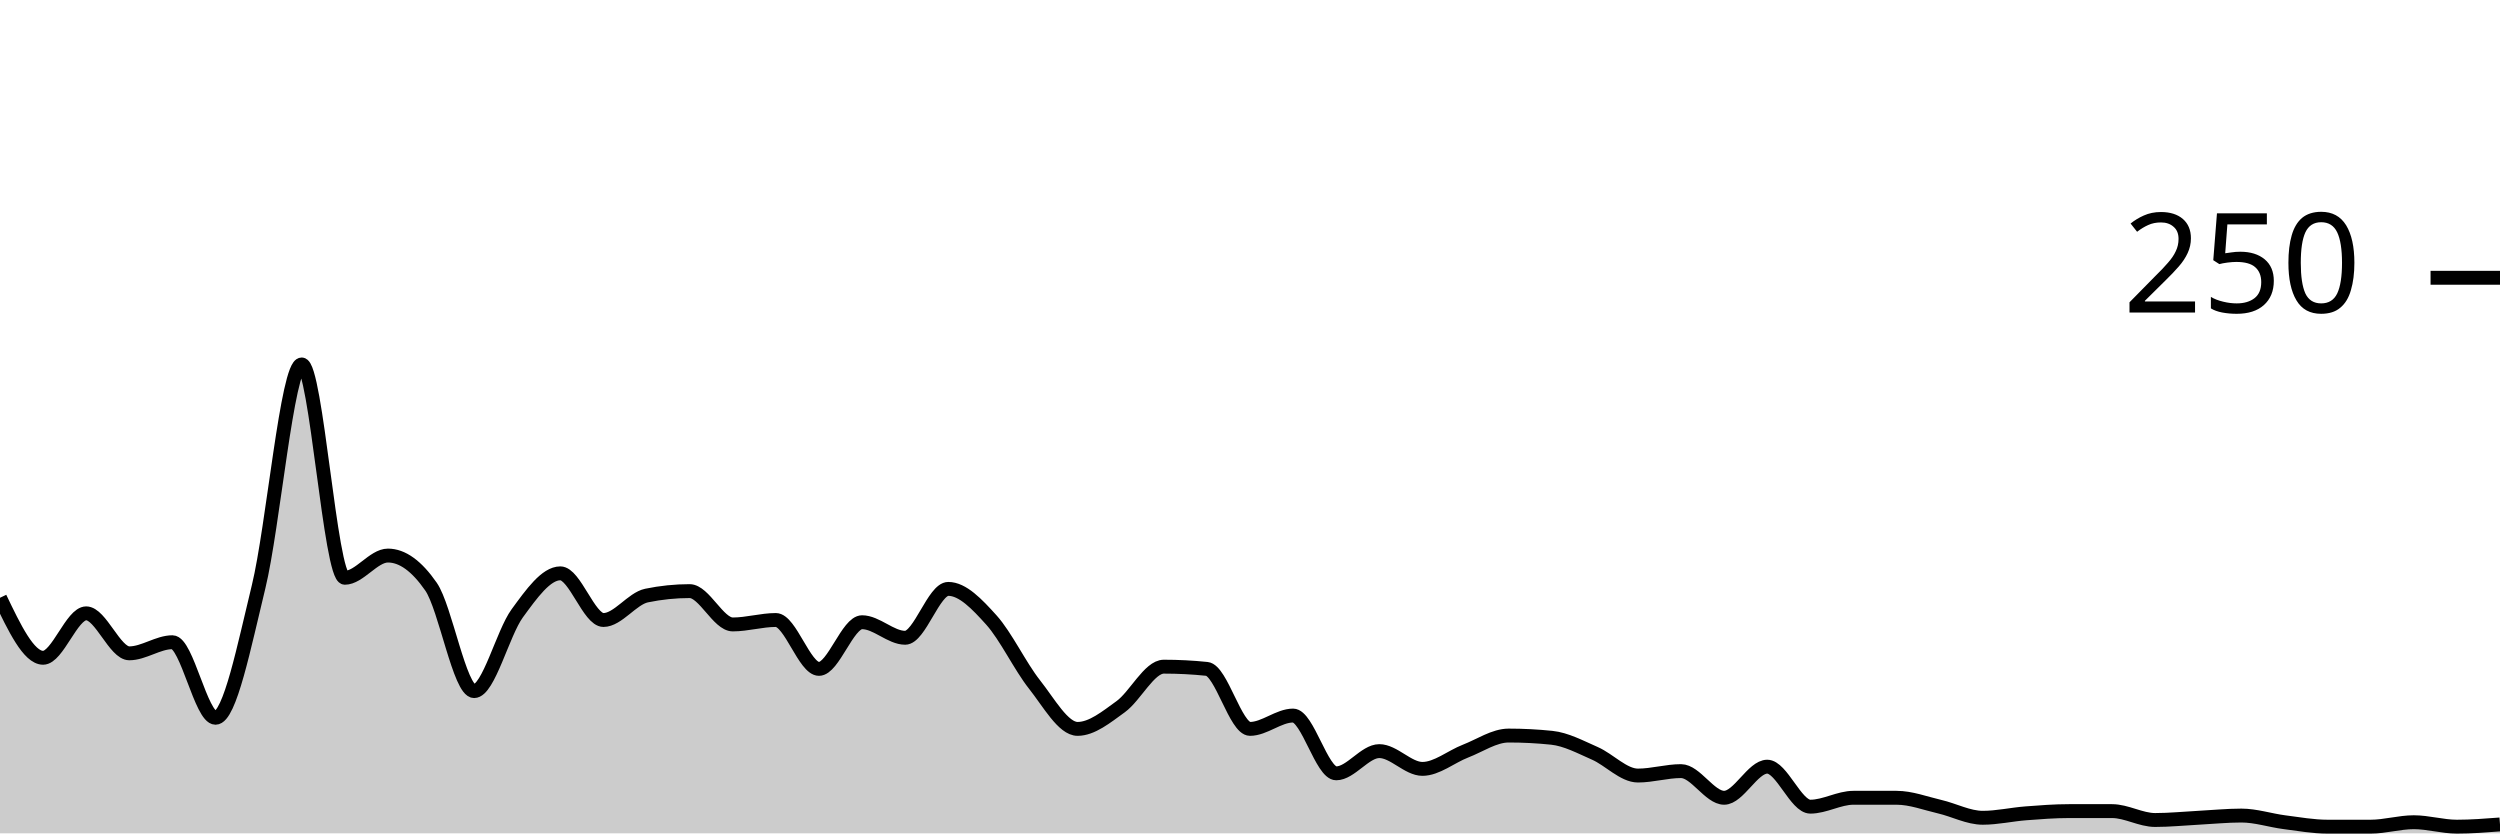
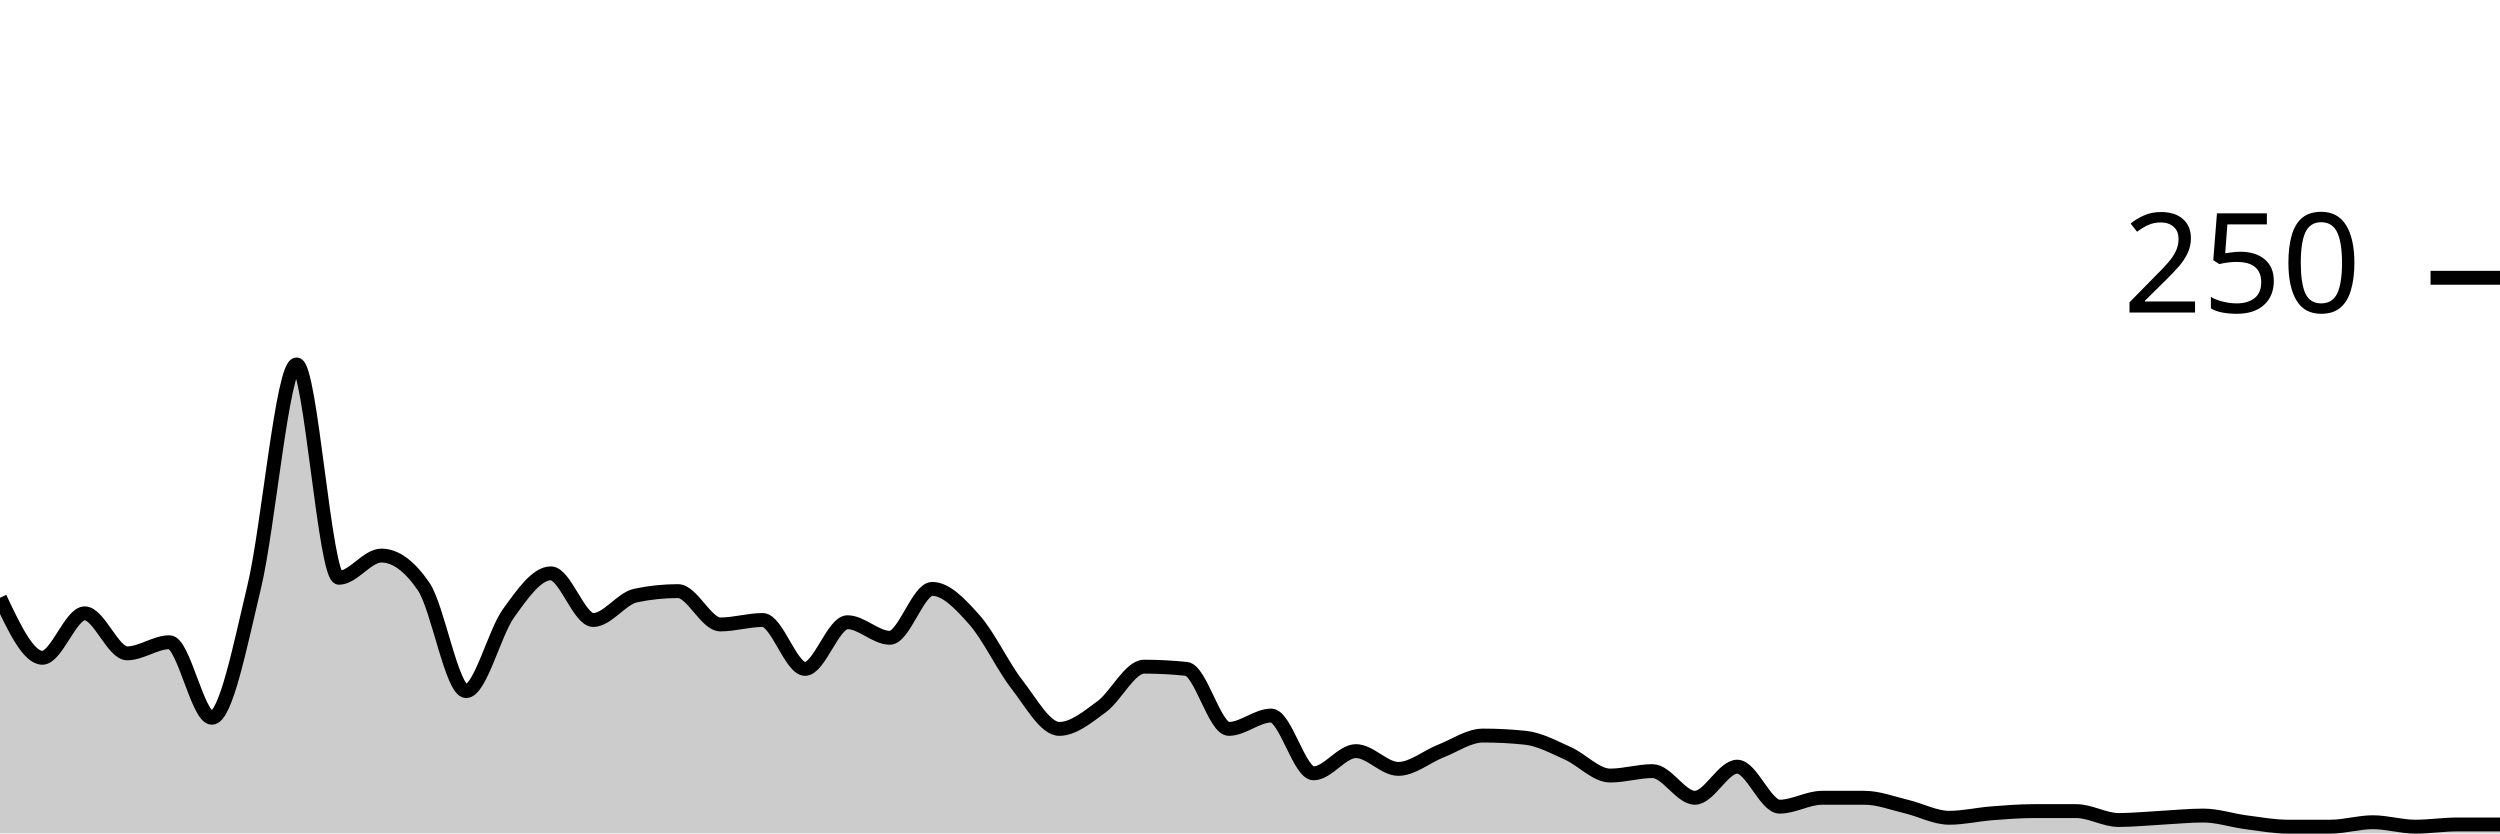
<svg xmlns="http://www.w3.org/2000/svg" viewBox="0 0 180 60">
  <g transform="translate(0,20)">
-     <path class="area" fill="rgba(0, 0, 0, 0.2)" d="M0,23.04C1.034,25.2,2.069,27.36,3.103,27.36C4.138,27.36,5.172,24.16,6.207,24.16C7.241,24.16,8.276,27.04,9.31,27.04C10.345,27.04,11.379,26.24,12.414,26.24C13.448,26.24,14.483,31.68,15.517,31.68C16.552,31.68,17.586,26.48,18.621,22.24C19.655,18,20.69,6.24,21.724,6.24C22.759,6.24,23.793,21.6,24.828,21.6C25.862,21.6,26.897,20,27.931,20C28.966,20,30,20.747,31.034,22.24C32.069,23.733,33.103,29.76,34.138,29.76C35.172,29.76,36.207,25.573,37.241,24.16C38.276,22.747,39.31,21.28,40.345,21.28C41.379,21.28,42.414,24.64,43.448,24.64C44.483,24.64,45.517,23.093,46.552,22.88C47.586,22.667,48.621,22.56,49.655,22.56C50.69,22.56,51.724,24.96,52.759,24.96C53.793,24.96,54.828,24.64,55.862,24.64C56.897,24.64,57.931,28.16,58.966,28.16C60,28.16,61.034,24.8,62.069,24.8C63.103,24.8,64.138,25.92,65.172,25.92C66.207,25.92,67.241,22.4,68.276,22.4C69.31,22.4,70.345,23.493,71.379,24.64C72.414,25.787,73.448,27.973,74.483,29.28C75.517,30.587,76.552,32.48,77.586,32.48C78.621,32.48,79.655,31.627,80.69,30.88C81.724,30.133,82.759,28,83.793,28C84.828,28,85.862,28.053,86.897,28.16C87.931,28.267,88.966,32.48,90,32.48C91.034,32.48,92.069,31.52,93.103,31.52C94.138,31.52,95.172,35.68,96.207,35.68C97.241,35.68,98.276,34.08,99.31,34.08C100.345,34.08,101.379,35.36,102.414,35.36C103.448,35.36,104.483,34.48,105.517,34.08C106.552,33.68,107.586,32.96,108.621,32.96C109.655,32.96,110.69,33.013,111.724,33.12C112.759,33.227,113.793,33.787,114.828,34.24C115.862,34.693,116.897,35.84,117.931,35.84C118.966,35.84,120,35.52,121.034,35.52C122.069,35.52,123.103,37.44,124.138,37.44C125.172,37.44,126.207,35.2,127.241,35.2C128.276,35.2,129.31,38.08,130.345,38.08C131.379,38.08,132.414,37.44,133.448,37.44C134.483,37.44,135.517,37.44,136.552,37.44C137.586,37.44,138.621,37.84,139.655,38.08C140.69,38.32,141.724,38.88,142.759,38.88C143.793,38.88,144.828,38.64,145.862,38.56C146.897,38.48,147.931,38.4,148.966,38.4C150,38.4,151.034,38.4,152.069,38.4C153.103,38.4,154.138,39.04,155.172,39.04C156.207,39.04,157.241,38.933,158.276,38.88C159.31,38.827,160.345,38.72,161.379,38.72C162.414,38.72,163.448,39.067,164.483,39.2C165.517,39.333,166.552,39.52,167.586,39.52C168.621,39.52,169.655,39.52,170.69,39.52C171.724,39.52,172.759,39.2,173.793,39.2C174.828,39.2,175.862,39.52,176.897,39.52C177.931,39.52,178.966,39.44,180,39.36L180,40C178.966,40,177.931,40,176.897,40C175.862,40,174.828,40,173.793,40C172.759,40,171.724,40,170.69,40C169.655,40,168.621,40,167.586,40C166.552,40,165.517,40,164.483,40C163.448,40,162.414,40,161.379,40C160.345,40,159.31,40,158.276,40C157.241,40,156.207,40,155.172,40C154.138,40,153.103,40,152.069,40C151.034,40,150,40,148.966,40C147.931,40,146.897,40,145.862,40C144.828,40,143.793,40,142.759,40C141.724,40,140.69,40,139.655,40C138.621,40,137.586,40,136.552,40C135.517,40,134.483,40,133.448,40C132.414,40,131.379,40,130.345,40C129.31,40,128.276,40,127.241,40C126.207,40,125.172,40,124.138,40C123.103,40,122.069,40,121.034,40C120,40,118.966,40,117.931,40C116.897,40,115.862,40,114.828,40C113.793,40,112.759,40,111.724,40C110.69,40,109.655,40,108.621,40C107.586,40,106.552,40,105.517,40C104.483,40,103.448,40,102.414,40C101.379,40,100.345,40,99.31,40C98.276,40,97.241,40,96.207,40C95.172,40,94.138,40,93.103,40C92.069,40,91.034,40,90,40C88.966,40,87.931,40,86.897,40C85.862,40,84.828,40,83.793,40C82.759,40,81.724,40,80.69,40C79.655,40,78.621,40,77.586,40C76.552,40,75.517,40,74.483,40C73.448,40,72.414,40,71.379,40C70.345,40,69.31,40,68.276,40C67.241,40,66.207,40,65.172,40C64.138,40,63.103,40,62.069,40C61.034,40,60,40,58.966,40C57.931,40,56.897,40,55.862,40C54.828,40,53.793,40,52.759,40C51.724,40,50.69,40,49.655,40C48.621,40,47.586,40,46.552,40C45.517,40,44.483,40,43.448,40C42.414,40,41.379,40,40.345,40C39.31,40,38.276,40,37.241,40C36.207,40,35.172,40,34.138,40C33.103,40,32.069,40,31.034,40C30,40,28.966,40,27.931,40C26.897,40,25.862,40,24.828,40C23.793,40,22.759,40,21.724,40C20.69,40,19.655,40,18.621,40C17.586,40,16.552,40,15.517,40C14.483,40,13.448,40,12.414,40C11.379,40,10.345,40,9.31,40C8.276,40,7.241,40,6.207,40C5.172,40,4.138,40,3.103,40C2.069,40,1.034,40,0,40Z" />
-     <path class="line" stroke="black" fill="none" d="M0,23.04C1.034,25.2,2.069,27.36,3.103,27.36C4.138,27.36,5.172,24.16,6.207,24.16C7.241,24.16,8.276,27.04,9.31,27.04C10.345,27.04,11.379,26.24,12.414,26.24C13.448,26.24,14.483,31.68,15.517,31.68C16.552,31.68,17.586,26.48,18.621,22.24C19.655,18,20.69,6.24,21.724,6.24C22.759,6.24,23.793,21.6,24.828,21.6C25.862,21.6,26.897,20,27.931,20C28.966,20,30,20.747,31.034,22.24C32.069,23.733,33.103,29.76,34.138,29.76C35.172,29.76,36.207,25.573,37.241,24.16C38.276,22.747,39.31,21.28,40.345,21.28C41.379,21.28,42.414,24.64,43.448,24.64C44.483,24.64,45.517,23.093,46.552,22.88C47.586,22.667,48.621,22.56,49.655,22.56C50.69,22.56,51.724,24.96,52.759,24.96C53.793,24.96,54.828,24.64,55.862,24.64C56.897,24.64,57.931,28.16,58.966,28.16C60,28.16,61.034,24.8,62.069,24.8C63.103,24.8,64.138,25.92,65.172,25.92C66.207,25.92,67.241,22.4,68.276,22.4C69.31,22.4,70.345,23.493,71.379,24.64C72.414,25.787,73.448,27.973,74.483,29.28C75.517,30.587,76.552,32.48,77.586,32.48C78.621,32.48,79.655,31.627,80.69,30.88C81.724,30.133,82.759,28,83.793,28C84.828,28,85.862,28.053,86.897,28.16C87.931,28.267,88.966,32.48,90,32.48C91.034,32.48,92.069,31.52,93.103,31.52C94.138,31.52,95.172,35.68,96.207,35.68C97.241,35.68,98.276,34.08,99.31,34.08C100.345,34.08,101.379,35.36,102.414,35.36C103.448,35.36,104.483,34.48,105.517,34.08C106.552,33.68,107.586,32.96,108.621,32.96C109.655,32.96,110.69,33.013,111.724,33.12C112.759,33.227,113.793,33.787,114.828,34.24C115.862,34.693,116.897,35.84,117.931,35.84C118.966,35.84,120,35.52,121.034,35.52C122.069,35.52,123.103,37.44,124.138,37.44C125.172,37.44,126.207,35.2,127.241,35.2C128.276,35.2,129.31,38.08,130.345,38.08C131.379,38.08,132.414,37.44,133.448,37.44C134.483,37.44,135.517,37.44,136.552,37.44C137.586,37.44,138.621,37.84,139.655,38.08C140.69,38.32,141.724,38.88,142.759,38.88C143.793,38.88,144.828,38.64,145.862,38.56C146.897,38.48,147.931,38.4,148.966,38.4C150,38.4,151.034,38.4,152.069,38.4C153.103,38.4,154.138,39.04,155.172,39.04C156.207,39.04,157.241,38.933,158.276,38.88C159.31,38.827,160.345,38.72,161.379,38.72C162.414,38.72,163.448,39.067,164.483,39.2C165.517,39.333,166.552,39.52,167.586,39.52C168.621,39.52,169.655,39.52,170.69,39.52C171.724,39.52,172.759,39.2,173.793,39.2C174.828,39.2,175.862,39.52,176.897,39.52C177.931,39.52,178.966,39.44,180,39.36" />
+     <path class="area" fill="rgba(0, 0, 0, 0.2)" d="M0,23.04C1.017,25.2,2.034,27.36,3.051,27.36C4.068,27.36,5.085,24.16,6.102,24.16C7.119,24.16,8.136,27.04,9.153,27.04C10.169,27.04,11.186,26.24,12.203,26.24C13.22,26.24,14.237,31.68,15.254,31.68C16.271,31.68,17.288,26.48,18.305,22.24C19.322,18,20.339,6.24,21.356,6.24C22.373,6.24,23.39,21.6,24.407,21.6C25.424,21.6,26.441,20,27.458,20C28.475,20,29.492,20.747,30.508,22.24C31.525,23.733,32.542,29.76,33.559,29.76C34.576,29.76,35.593,25.573,36.61,24.16C37.627,22.747,38.644,21.28,39.661,21.28C40.678,21.28,41.695,24.64,42.712,24.64C43.729,24.64,44.746,23.093,45.763,22.88C46.78,22.667,47.797,22.56,48.814,22.56C49.831,22.56,50.847,24.96,51.864,24.96C52.881,24.96,53.898,24.64,54.915,24.64C55.932,24.64,56.949,28.16,57.966,28.16C58.983,28.16,60,24.8,61.017,24.8C62.034,24.8,63.051,25.92,64.068,25.92C65.085,25.92,66.102,22.4,67.119,22.4C68.136,22.4,69.153,23.493,70.169,24.64C71.186,25.787,72.203,27.973,73.22,29.28C74.237,30.587,75.254,32.48,76.271,32.48C77.288,32.48,78.305,31.627,79.322,30.88C80.339,30.133,81.356,28,82.373,28C83.39,28,84.407,28.053,85.424,28.16C86.441,28.267,87.458,32.48,88.475,32.48C89.492,32.48,90.508,31.52,91.525,31.52C92.542,31.52,93.559,35.68,94.576,35.68C95.593,35.68,96.61,34.08,97.627,34.08C98.644,34.08,99.661,35.36,100.678,35.36C101.695,35.36,102.712,34.48,103.729,34.08C104.746,33.68,105.763,32.96,106.78,32.96C107.797,32.96,108.814,33.013,109.831,33.12C110.847,33.227,111.864,33.787,112.881,34.24C113.898,34.693,114.915,35.84,115.932,35.84C116.949,35.84,117.966,35.52,118.983,35.52C120,35.52,121.017,37.44,122.034,37.44C123.051,37.44,124.068,35.2,125.085,35.2C126.102,35.2,127.119,38.08,128.136,38.08C129.153,38.08,130.169,37.44,131.186,37.44C132.203,37.44,133.22,37.44,134.237,37.44C135.254,37.44,136.271,37.84,137.288,38.08C138.305,38.32,139.322,38.88,140.339,38.88C141.356,38.88,142.373,38.64,143.39,38.56C144.407,38.48,145.424,38.4,146.441,38.4C147.458,38.4,148.475,38.4,149.492,38.4C150.508,38.4,151.525,39.04,152.542,39.04C153.559,39.04,154.576,38.933,155.593,38.88C156.61,38.827,157.627,38.72,158.644,38.72C159.661,38.72,160.678,39.067,161.695,39.2C162.712,39.333,163.729,39.52,164.746,39.52C165.763,39.52,166.78,39.52,167.797,39.52C168.814,39.52,169.831,39.2,170.847,39.2C171.864,39.2,172.881,39.52,173.898,39.52C174.915,39.52,175.932,39.36,176.949,39.36C177.966,39.36,178.983,39.36,180,39.36L180,40C178.983,40,177.966,40,176.949,40C175.932,40,174.915,40,173.898,40C172.881,40,171.864,40,170.847,40C169.831,40,168.814,40,167.797,40C166.78,40,165.763,40,164.746,40C163.729,40,162.712,40,161.695,40C160.678,40,159.661,40,158.644,40C157.627,40,156.61,40,155.593,40C154.576,40,153.559,40,152.542,40C151.525,40,150.508,40,149.492,40C148.475,40,147.458,40,146.441,40C145.424,40,144.407,40,143.39,40C142.373,40,141.356,40,140.339,40C139.322,40,138.305,40,137.288,40C136.271,40,135.254,40,134.237,40C133.22,40,132.203,40,131.186,40C130.169,40,129.153,40,128.136,40C127.119,40,126.102,40,125.085,40C124.068,40,123.051,40,122.034,40C121.017,40,120,40,118.983,40C117.966,40,116.949,40,115.932,40C114.915,40,113.898,40,112.881,40C111.864,40,110.847,40,109.831,40C108.814,40,107.797,40,106.78,40C105.763,40,104.746,40,103.729,40C102.712,40,101.695,40,100.678,40C99.661,40,98.644,40,97.627,40C96.61,40,95.593,40,94.576,40C93.559,40,92.542,40,91.525,40C90.508,40,89.492,40,88.475,40C87.458,40,86.441,40,85.424,40C84.407,40,83.39,40,82.373,40C81.356,40,80.339,40,79.322,40C78.305,40,77.288,40,76.271,40C75.254,40,74.237,40,73.22,40C72.203,40,71.186,40,70.169,40C69.153,40,68.136,40,67.119,40C66.102,40,65.085,40,64.068,40C63.051,40,62.034,40,61.017,40C60,40,58.983,40,57.966,40C56.949,40,55.932,40,54.915,40C53.898,40,52.881,40,51.864,40C50.847,40,49.831,40,48.814,40C47.797,40,46.78,40,45.763,40C44.746,40,43.729,40,42.712,40C41.695,40,40.678,40,39.661,40C38.644,40,37.627,40,36.61,40C35.593,40,34.576,40,33.559,40C32.542,40,31.525,40,30.508,40C29.492,40,28.475,40,27.458,40C26.441,40,25.424,40,24.407,40C23.39,40,22.373,40,21.356,40C20.339,40,19.322,40,18.305,40C17.288,40,16.271,40,15.254,40C14.237,40,13.22,40,12.203,40C11.186,40,10.169,40,9.153,40C8.136,40,7.119,40,6.102,40C5.085,40,4.068,40,3.051,40C2.034,40,1.017,40,0,40Z" />
+     <path class="line" stroke="black" fill="none" d="M0,23.04C1.017,25.2,2.034,27.36,3.051,27.36C4.068,27.36,5.085,24.16,6.102,24.16C7.119,24.16,8.136,27.04,9.153,27.04C10.169,27.04,11.186,26.24,12.203,26.24C13.22,26.24,14.237,31.68,15.254,31.68C16.271,31.68,17.288,26.48,18.305,22.24C19.322,18,20.339,6.24,21.356,6.24C22.373,6.24,23.39,21.6,24.407,21.6C25.424,21.6,26.441,20,27.458,20C28.475,20,29.492,20.747,30.508,22.24C31.525,23.733,32.542,29.76,33.559,29.76C34.576,29.76,35.593,25.573,36.61,24.16C37.627,22.747,38.644,21.28,39.661,21.28C40.678,21.28,41.695,24.64,42.712,24.64C43.729,24.64,44.746,23.093,45.763,22.88C46.78,22.667,47.797,22.56,48.814,22.56C49.831,22.56,50.847,24.96,51.864,24.96C52.881,24.96,53.898,24.64,54.915,24.64C55.932,24.64,56.949,28.16,57.966,28.16C58.983,28.16,60,24.8,61.017,24.8C62.034,24.8,63.051,25.92,64.068,25.92C65.085,25.92,66.102,22.4,67.119,22.4C68.136,22.4,69.153,23.493,70.169,24.64C71.186,25.787,72.203,27.973,73.22,29.28C74.237,30.587,75.254,32.48,76.271,32.48C77.288,32.48,78.305,31.627,79.322,30.88C80.339,30.133,81.356,28,82.373,28C83.39,28,84.407,28.053,85.424,28.16C86.441,28.267,87.458,32.48,88.475,32.48C89.492,32.48,90.508,31.52,91.525,31.52C92.542,31.52,93.559,35.68,94.576,35.68C95.593,35.68,96.61,34.08,97.627,34.08C98.644,34.08,99.661,35.36,100.678,35.36C101.695,35.36,102.712,34.48,103.729,34.08C104.746,33.68,105.763,32.96,106.78,32.96C107.797,32.96,108.814,33.013,109.831,33.12C110.847,33.227,111.864,33.787,112.881,34.24C113.898,34.693,114.915,35.84,115.932,35.84C116.949,35.84,117.966,35.52,118.983,35.52C120,35.52,121.017,37.44,122.034,37.44C123.051,37.44,124.068,35.2,125.085,35.2C126.102,35.2,127.119,38.08,128.136,38.08C129.153,38.08,130.169,37.44,131.186,37.44C132.203,37.44,133.22,37.44,134.237,37.44C135.254,37.44,136.271,37.84,137.288,38.08C138.305,38.32,139.322,38.88,140.339,38.88C141.356,38.88,142.373,38.64,143.39,38.56C144.407,38.48,145.424,38.4,146.441,38.4C147.458,38.4,148.475,38.4,149.492,38.4C150.508,38.4,151.525,39.04,152.542,39.04C153.559,39.04,154.576,38.933,155.593,38.88C156.61,38.827,157.627,38.72,158.644,38.72C159.661,38.72,160.678,39.067,161.695,39.2C162.712,39.333,163.729,39.52,164.746,39.52C165.763,39.52,166.78,39.52,167.797,39.52C168.814,39.52,169.831,39.2,170.847,39.2C171.864,39.2,172.881,39.52,173.898,39.52C174.915,39.52,175.932,39.36,176.949,39.36C177.966,39.36,178.983,39.36,180,39.36" />
    <path class="axis-ceiling" stroke-width="1" stroke="black" fill="none" d="M175,0L180,0" />
    <text class="axis-ceiling-label" font-family="sans-serif" text-anchor="end" font-size="10px" x="170" y="2.5">250</text>
  </g>
</svg>
